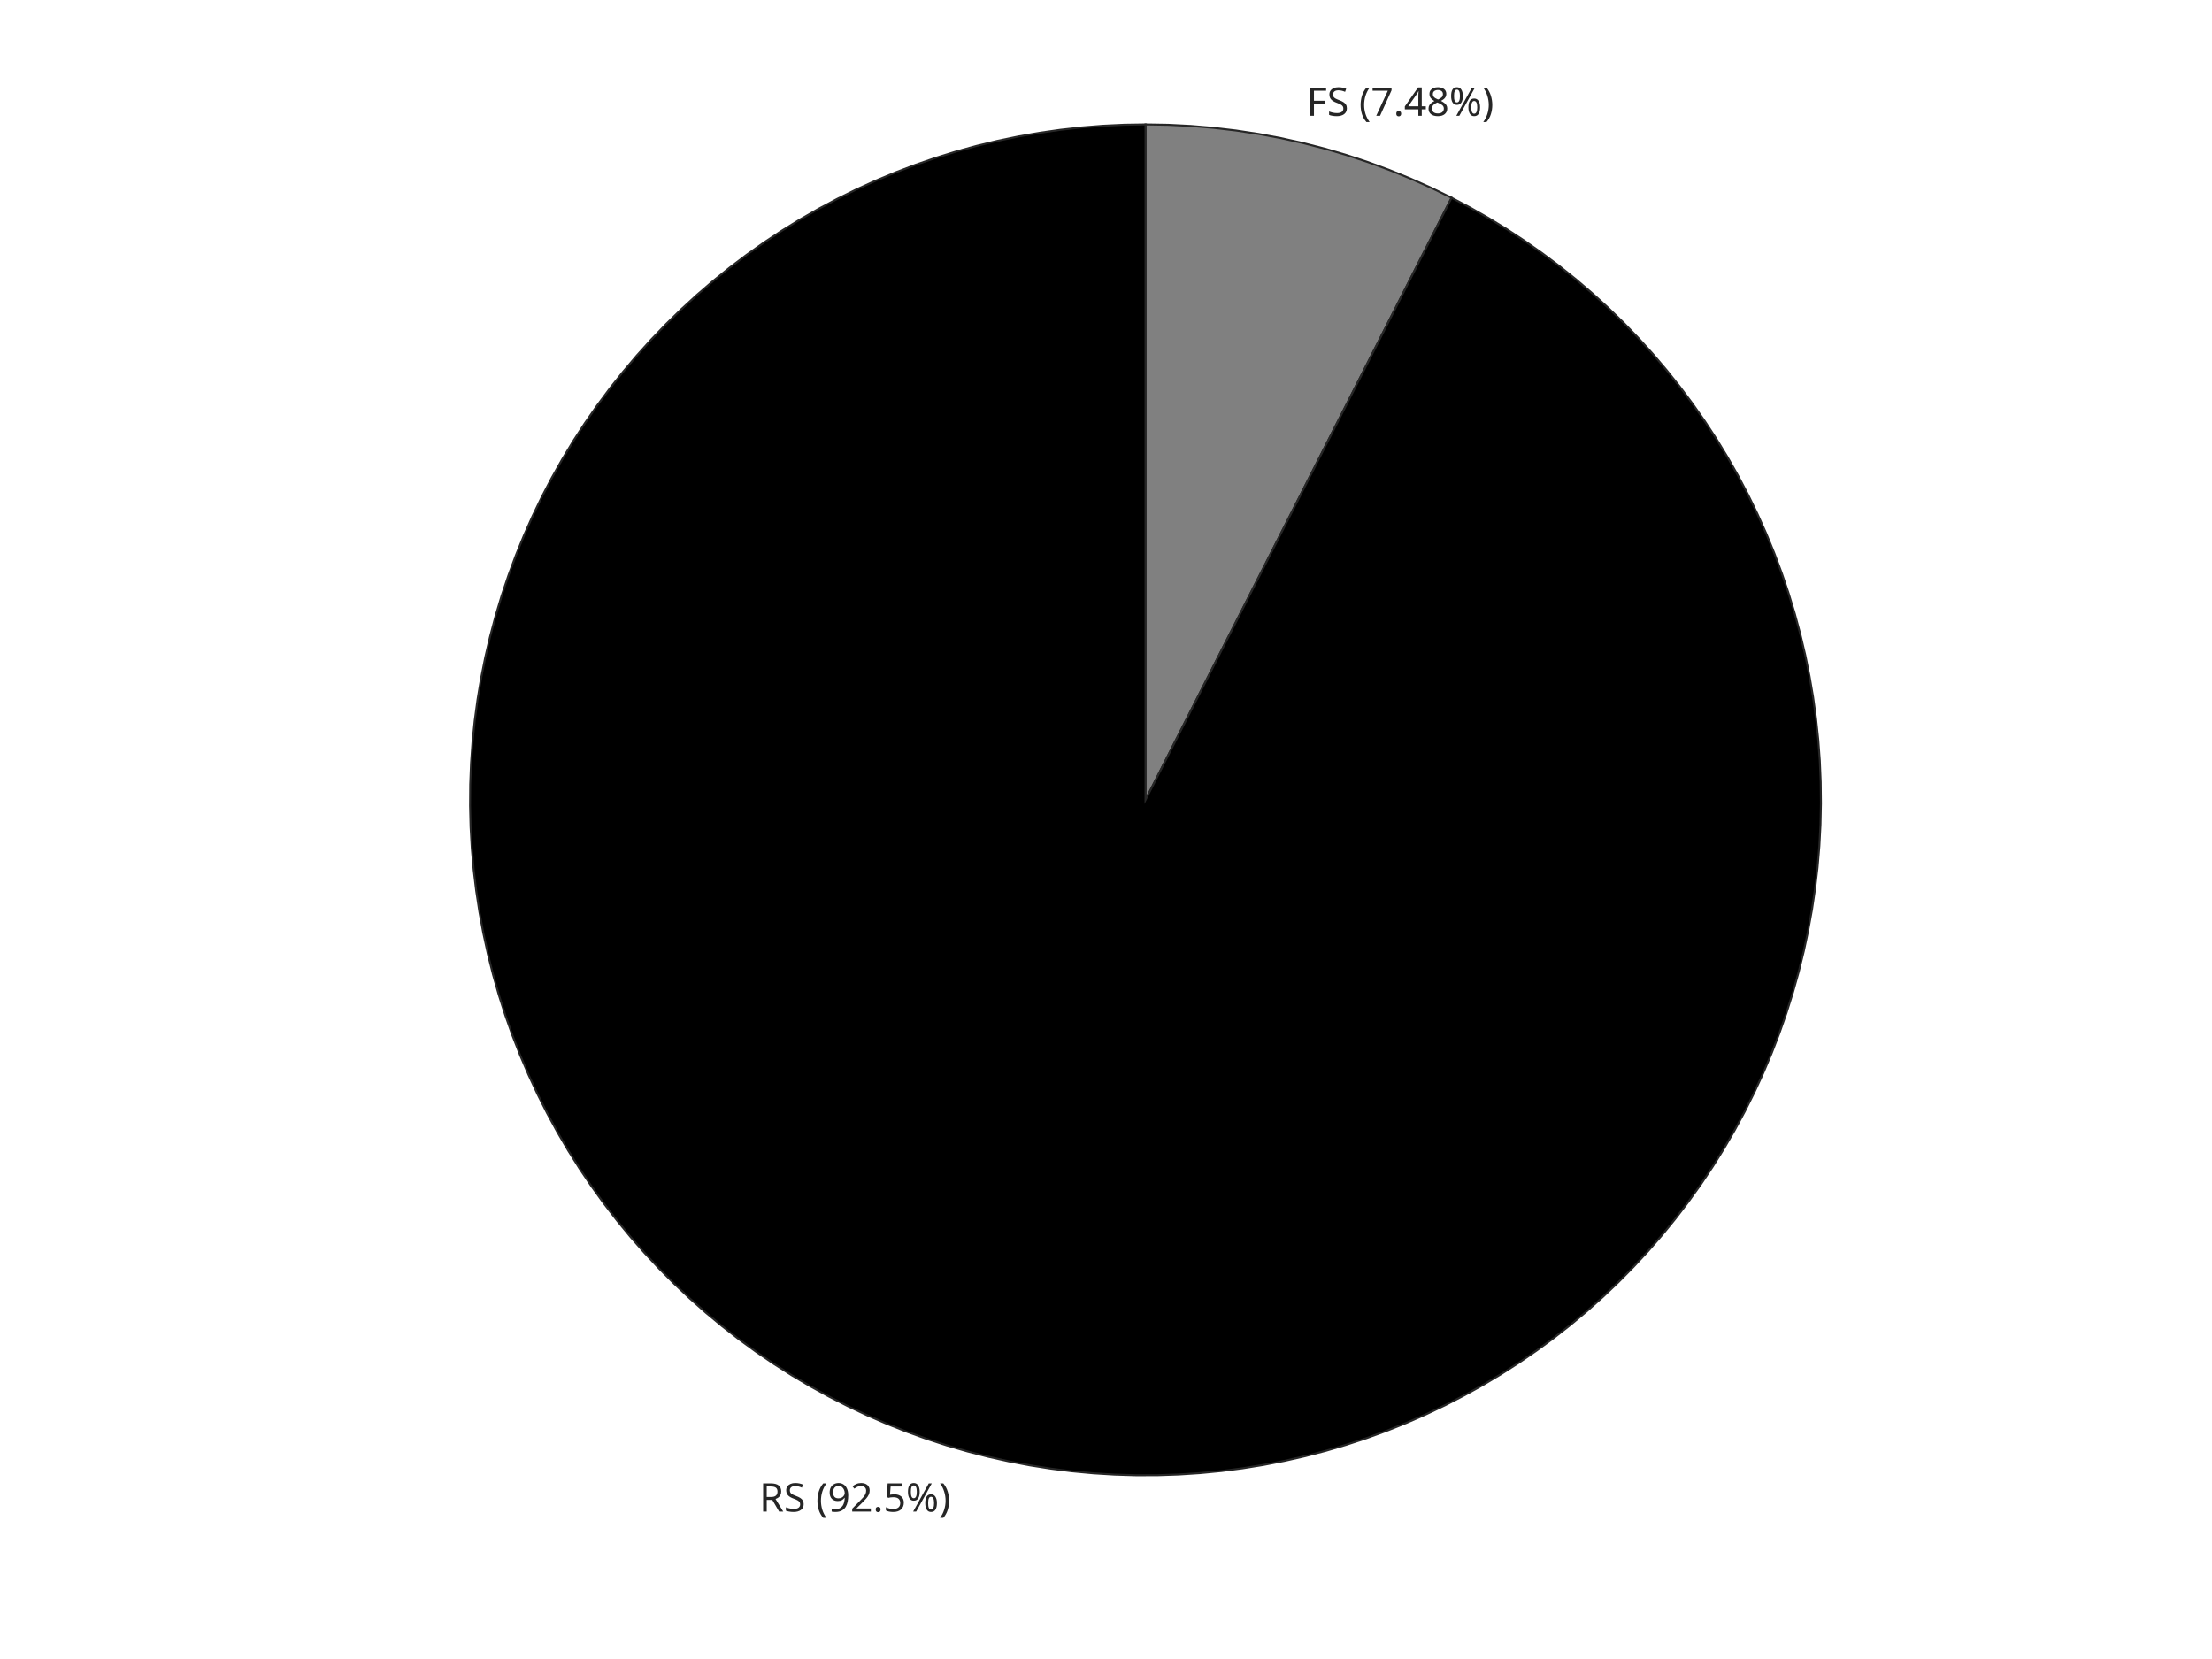
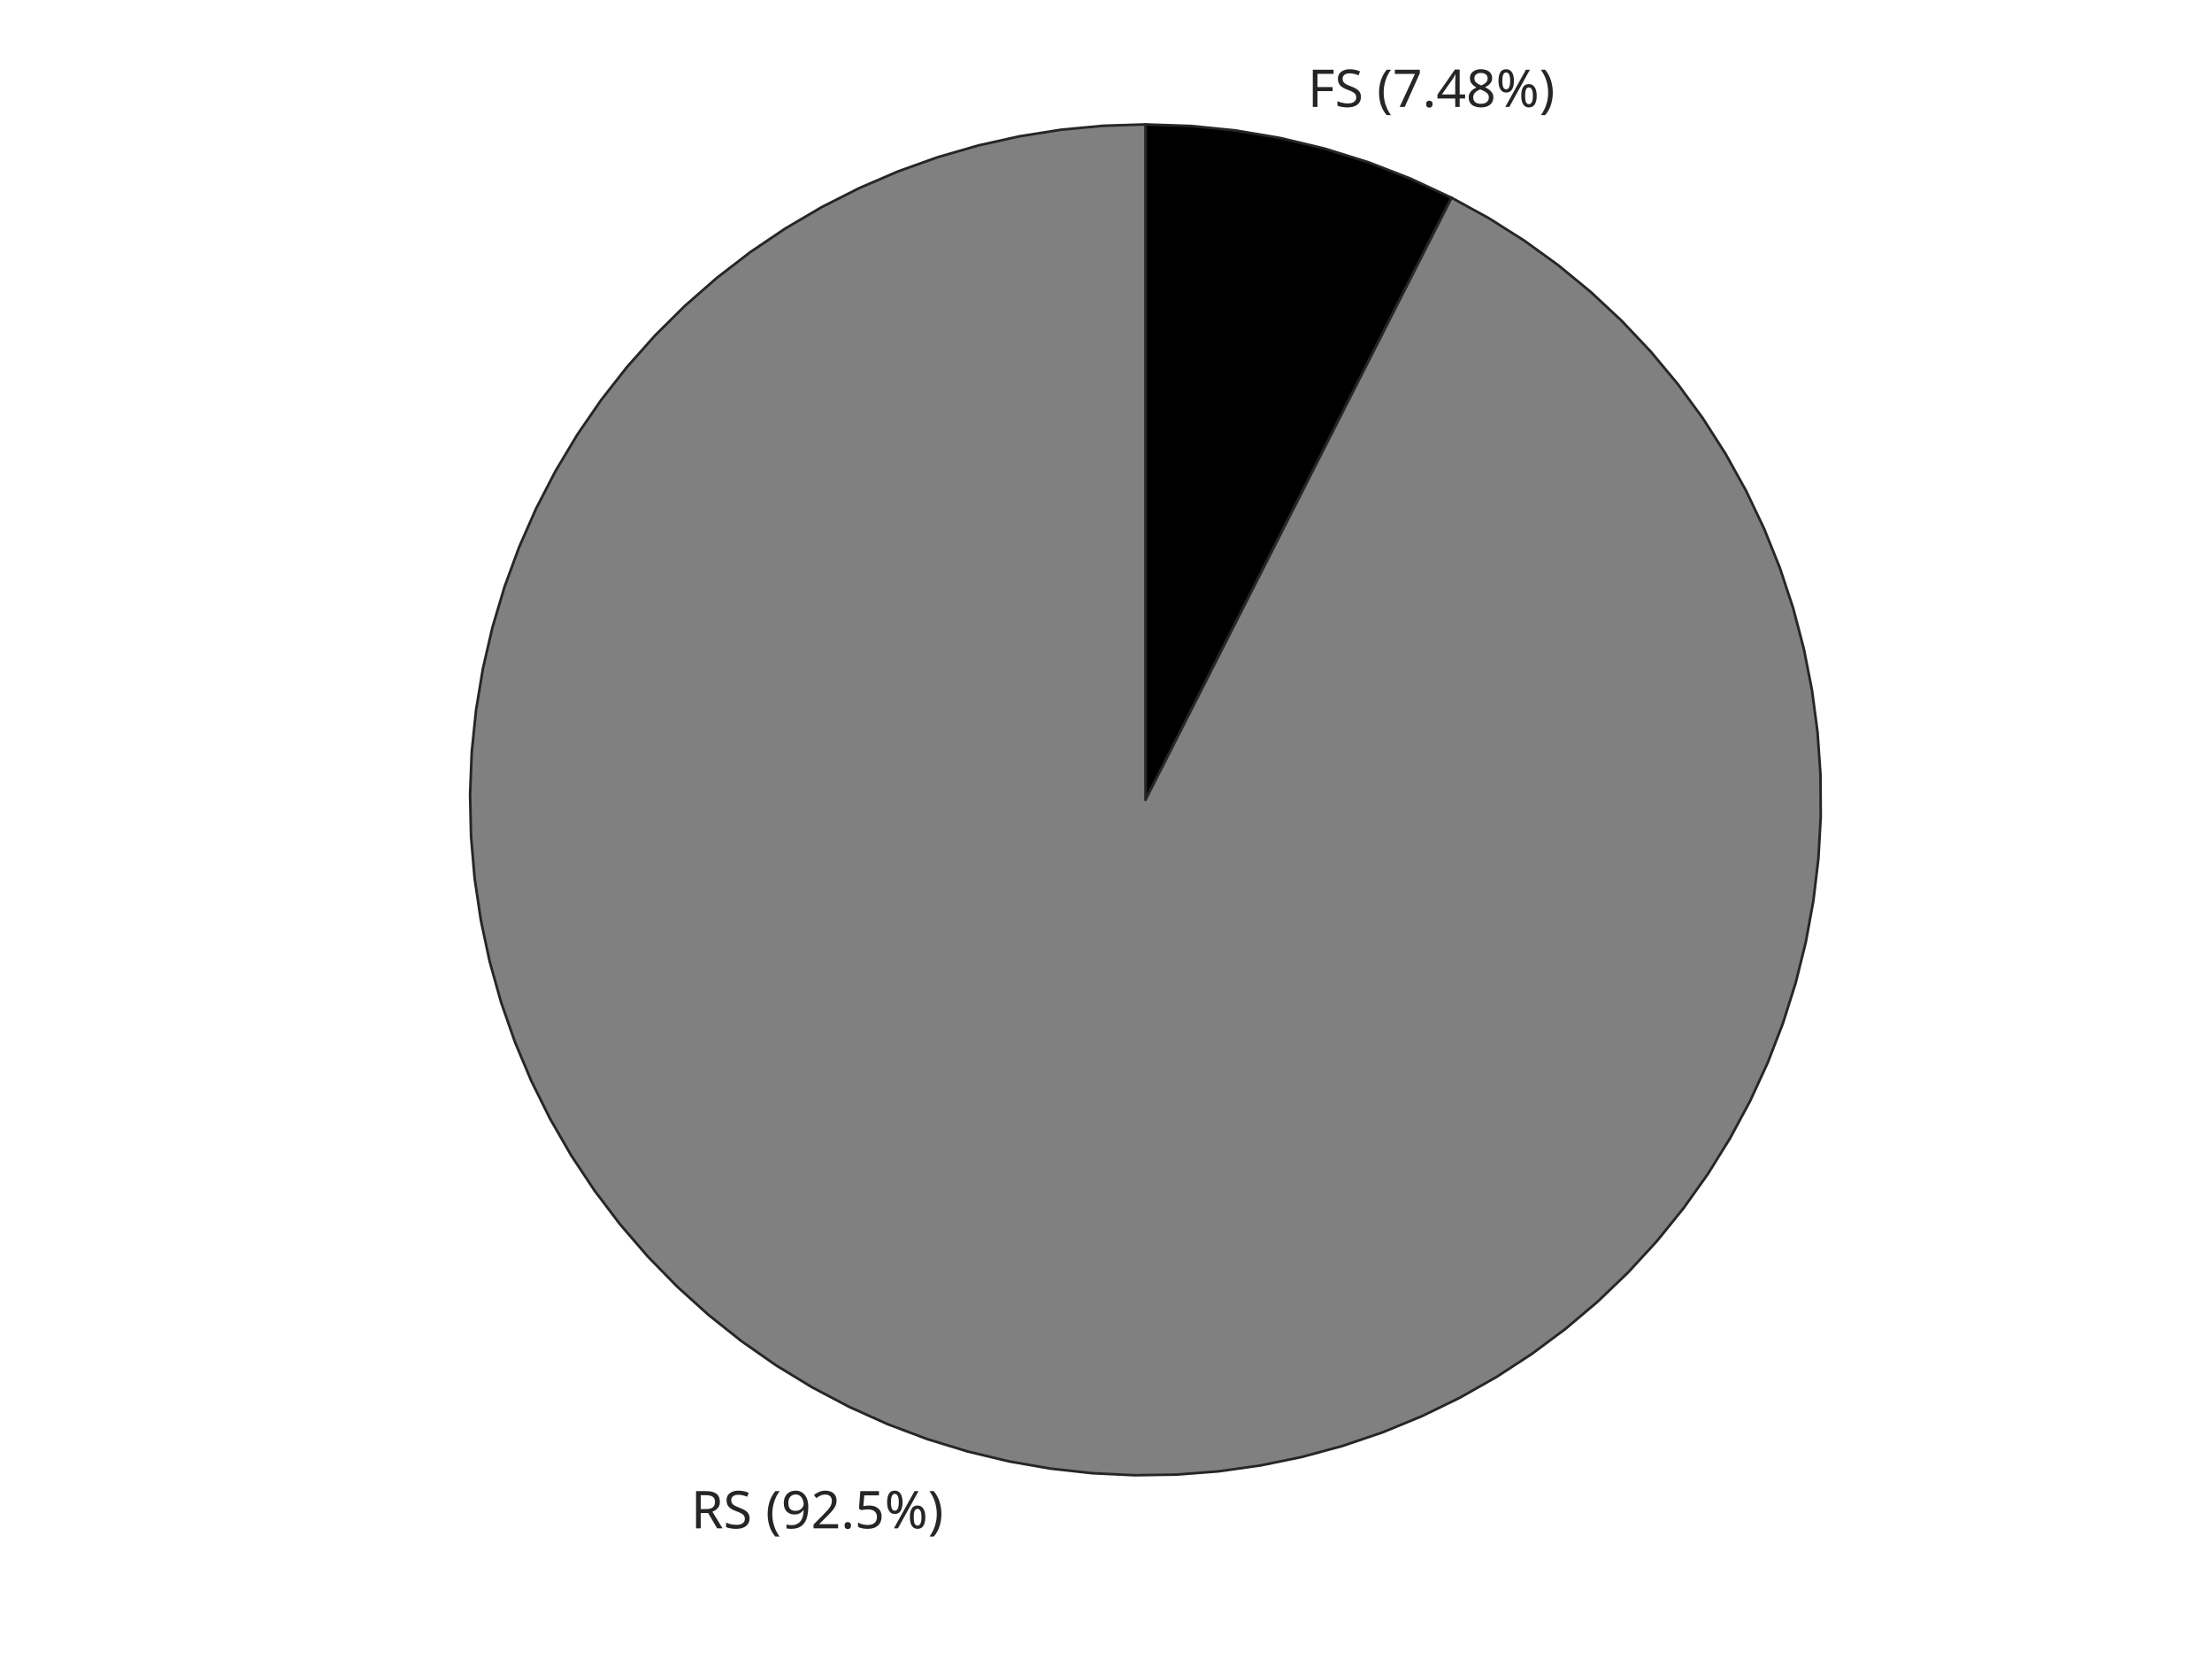
<svg xmlns="http://www.w3.org/2000/svg" style="fill-opacity:1; color-rendering:auto; color-interpolation:auto; text-rendering:auto; stroke:black; stroke-linecap:square; stroke-miterlimit:10; shape-rendering:auto; stroke-opacity:1; fill:black; stroke-dasharray:none; font-weight:normal; stroke-width:1; font-family:'Dialog'; font-style:normal; stroke-linejoin:miter; font-size:12px; stroke-dashoffset:0; image-rendering:auto;" width="560" height="420">
  <defs id="genericDefs" />
  <g>
    <defs id="defs1">
      <clipPath clipPathUnits="userSpaceOnUse" id="clipPath1">
        <path d="M0 0 L560 0 L560 420 L0 420 L0 0 Z" />
      </clipPath>
      <font horiz-adv-x="60.01" id="font1">
        <font-face ascent="92.822" descent="23.584" units-per-em="100" style="font-style:normal; font-family:SansSerif; font-weight:normal;" />
        <missing-glyph horiz-adv-x="60.01" d="M4.984 -17.672 L4.984 70.516 L54.984 70.516 L54.984 -17.672 L4.984 -17.672 ZM10.594 -12.109 L49.422 -12.109 L49.422 64.891 L10.594 64.891 L10.594 -12.109 Z" />
        <glyph unicode=")" horiz-adv-x="39.014" d="M8.016 75.875 L15.828 75.875 Q23.141 64.359 26.781 53.32 Q30.422 42.281 30.422 31.391 Q30.422 20.453 26.781 9.375 Q23.141 -1.703 15.828 -13.188 L8.016 -13.188 Q14.5 -2 17.703 9.062 Q20.906 20.125 20.906 31.391 Q20.906 42.672 17.703 53.664 Q14.5 64.656 8.016 75.875 Z" />
        <glyph unicode="%" horiz-adv-x="95.02" d="M72.703 32.078 Q68.453 32.078 66.039 28.469 Q63.625 24.859 63.625 18.406 Q63.625 12.062 66.039 8.422 Q68.453 4.781 72.703 4.781 Q76.859 4.781 79.273 8.422 Q81.688 12.062 81.688 18.406 Q81.688 24.812 79.273 28.445 Q76.859 32.078 72.703 32.078 ZM72.703 38.281 Q80.422 38.281 84.961 32.914 Q89.5 27.547 89.5 18.406 Q89.5 9.281 84.938 3.93 Q80.375 -1.422 72.703 -1.422 Q64.891 -1.422 60.352 3.93 Q55.812 9.281 55.812 18.406 Q55.812 27.594 60.375 32.938 Q64.938 38.281 72.703 38.281 ZM22.312 68.016 Q18.109 68.016 15.695 64.383 Q13.281 60.75 13.281 54.391 Q13.281 47.953 15.672 44.336 Q18.062 40.719 22.312 40.719 Q26.562 40.719 28.977 44.336 Q31.391 47.953 31.391 54.391 Q31.391 60.688 28.953 64.352 Q26.516 68.016 22.312 68.016 ZM66.406 74.219 L74.219 74.219 L28.609 -1.422 L20.797 -1.422 L66.406 74.219 ZM22.312 74.219 Q30.031 74.219 34.617 68.875 Q39.203 63.531 39.203 54.391 Q39.203 45.172 34.641 39.844 Q30.078 34.516 22.312 34.516 Q14.547 34.516 10.031 39.867 Q5.516 45.219 5.516 54.391 Q5.516 63.484 10.055 68.852 Q14.594 74.219 22.312 74.219 Z" />
        <glyph unicode="8" horiz-adv-x="63.623" d="M31.781 34.625 Q24.75 34.625 20.727 30.859 Q16.703 27.094 16.703 20.516 Q16.703 13.922 20.727 10.156 Q24.75 6.391 31.781 6.391 Q38.812 6.391 42.867 10.18 Q46.922 13.969 46.922 20.516 Q46.922 27.094 42.898 30.859 Q38.875 34.625 31.781 34.625 ZM21.922 38.812 Q15.578 40.375 12.039 44.727 Q8.5 49.078 8.5 55.328 Q8.5 64.062 14.727 69.141 Q20.953 74.219 31.781 74.219 Q42.672 74.219 48.875 69.141 Q55.078 64.062 55.078 55.328 Q55.078 49.078 51.539 44.727 Q48 40.375 41.703 38.812 Q48.828 37.156 52.805 32.32 Q56.781 27.484 56.781 20.516 Q56.781 9.906 50.312 4.242 Q43.844 -1.422 31.781 -1.422 Q19.734 -1.422 13.258 4.242 Q6.781 9.906 6.781 20.516 Q6.781 27.484 10.789 32.32 Q14.797 37.156 21.922 38.812 ZM18.312 54.391 Q18.312 48.734 21.852 45.562 Q25.391 42.391 31.781 42.391 Q38.141 42.391 41.727 45.562 Q45.312 48.734 45.312 54.391 Q45.312 60.062 41.727 63.234 Q38.141 66.406 31.781 66.406 Q25.391 66.406 21.852 63.234 Q18.312 60.062 18.312 54.391 Z" />
        <glyph unicode="4" horiz-adv-x="63.623" d="M37.797 64.312 L12.891 25.391 L37.797 25.391 L37.797 64.312 ZM35.203 72.906 L47.609 72.906 L47.609 25.391 L58.016 25.391 L58.016 17.188 L47.609 17.188 L47.609 0 L37.797 0 L37.797 17.188 L4.891 17.188 L4.891 26.703 L35.203 72.906 Z" />
        <glyph unicode="." horiz-adv-x="31.787" d="M10.688 12.406 L21 12.406 L21 0 L10.688 0 L10.688 12.406 Z" />
        <glyph unicode="7" horiz-adv-x="63.623" d="M8.203 72.906 L55.078 72.906 L55.078 68.703 L28.609 0 L18.312 0 L43.219 64.594 L8.203 64.594 L8.203 72.906 Z" />
        <glyph unicode="(" horiz-adv-x="39.014" d="M31 75.875 Q24.469 64.656 21.289 53.664 Q18.109 42.672 18.109 31.391 Q18.109 20.125 21.312 9.062 Q24.516 -2 31 -13.188 L23.188 -13.188 Q15.875 -1.703 12.234 9.375 Q8.594 20.453 8.594 31.391 Q8.594 42.281 12.211 53.32 Q15.828 64.359 23.188 75.875 L31 75.875 Z" />
        <glyph unicode=" " horiz-adv-x="31.787" d="" />
        <glyph unicode="S" horiz-adv-x="63.477" d="M53.516 70.516 L53.516 60.891 Q47.906 63.578 42.922 64.898 Q37.938 66.219 33.297 66.219 Q25.25 66.219 20.875 63.094 Q16.5 59.969 16.5 54.203 Q16.5 49.359 19.406 46.898 Q22.312 44.438 30.422 42.922 L36.375 41.703 Q47.406 39.594 52.656 34.297 Q57.906 29 57.906 20.125 Q57.906 9.516 50.805 4.047 Q43.703 -1.422 29.984 -1.422 Q24.812 -1.422 18.977 -0.25 Q13.141 0.922 6.891 3.219 L6.891 13.375 Q12.891 10.016 18.656 8.305 Q24.422 6.594 29.984 6.594 Q38.422 6.594 43.016 9.914 Q47.609 13.234 47.609 19.391 Q47.609 24.75 44.312 27.781 Q41.016 30.812 33.5 32.328 L27.484 33.5 Q16.453 35.688 11.523 40.375 Q6.594 45.062 6.594 53.422 Q6.594 63.094 13.406 68.656 Q20.219 74.219 32.172 74.219 Q37.312 74.219 42.633 73.289 Q47.953 72.359 53.516 70.516 Z" />
        <glyph unicode="F" horiz-adv-x="57.52" d="M9.812 72.906 L51.703 72.906 L51.703 64.594 L19.672 64.594 L19.672 43.109 L48.578 43.109 L48.578 34.812 L19.672 34.812 L19.672 0 L9.812 0 L9.812 72.906 Z" />
        <glyph unicode="5" horiz-adv-x="63.623" d="M10.797 72.906 L49.516 72.906 L49.516 64.594 L19.828 64.594 L19.828 46.734 Q21.969 47.469 24.117 47.828 Q26.266 48.188 28.422 48.188 Q40.625 48.188 47.758 41.5 Q54.891 34.812 54.891 23.391 Q54.891 11.625 47.562 5.102 Q40.234 -1.422 26.906 -1.422 Q22.312 -1.422 17.555 -0.641 Q12.797 0.141 7.719 1.703 L7.719 11.625 Q12.109 9.234 16.797 8.062 Q21.484 6.891 26.703 6.891 Q35.156 6.891 40.086 11.328 Q45.016 15.766 45.016 23.391 Q45.016 31 40.086 35.445 Q35.156 39.891 26.703 39.891 Q22.75 39.891 18.82 39.016 Q14.891 38.141 10.797 36.281 L10.797 72.906 Z" />
        <glyph unicode="2" horiz-adv-x="63.623" d="M19.188 8.297 L53.609 8.297 L53.609 0 L7.328 0 L7.328 8.297 Q12.938 14.109 22.633 23.898 Q32.328 33.688 34.812 36.531 Q39.547 41.844 41.43 45.531 Q43.312 49.219 43.312 52.781 Q43.312 58.594 39.234 62.258 Q35.156 65.922 28.609 65.922 Q23.969 65.922 18.82 64.312 Q13.672 62.703 7.812 59.422 L7.812 69.391 Q13.766 71.781 18.945 73 Q24.125 74.219 28.422 74.219 Q39.75 74.219 46.484 68.555 Q53.219 62.891 53.219 53.422 Q53.219 48.922 51.539 44.898 Q49.859 40.875 45.406 35.406 Q44.188 33.984 37.648 27.219 Q31.109 20.453 19.188 8.297 Z" />
        <glyph unicode="9" horiz-adv-x="63.623" d="M10.984 1.516 L10.984 10.5 Q14.703 8.734 18.508 7.812 Q22.312 6.891 25.984 6.891 Q35.75 6.891 40.898 13.453 Q46.047 20.016 46.781 33.406 Q43.953 29.203 39.602 26.953 Q35.25 24.703 29.984 24.703 Q19.047 24.703 12.672 31.32 Q6.297 37.938 6.297 49.422 Q6.297 60.641 12.938 67.43 Q19.578 74.219 30.609 74.219 Q43.266 74.219 49.93 64.523 Q56.594 54.828 56.594 36.375 Q56.594 19.141 48.414 8.859 Q40.234 -1.422 26.422 -1.422 Q22.703 -1.422 18.898 -0.688 Q15.094 0.047 10.984 1.516 ZM30.609 32.422 Q37.25 32.422 41.133 36.961 Q45.016 41.5 45.016 49.422 Q45.016 57.281 41.133 61.844 Q37.25 66.406 30.609 66.406 Q23.969 66.406 20.094 61.844 Q16.219 57.281 16.219 49.422 Q16.219 41.5 20.094 36.961 Q23.969 32.422 30.609 32.422 Z" />
        <glyph unicode="R" horiz-adv-x="69.482" d="M44.391 34.188 Q47.562 33.109 50.562 29.594 Q53.562 26.078 56.594 19.922 L66.609 0 L56 0 L46.688 18.703 Q43.062 26.031 39.672 28.422 Q36.281 30.812 30.422 30.812 L19.672 30.812 L19.672 0 L9.812 0 L9.812 72.906 L32.078 72.906 Q44.578 72.906 50.734 67.68 Q56.891 62.453 56.891 51.906 Q56.891 45.016 53.688 40.477 Q50.484 35.938 44.391 34.188 ZM19.672 64.797 L19.672 38.922 L32.078 38.922 Q39.203 38.922 42.844 42.219 Q46.484 45.516 46.484 51.906 Q46.484 58.297 42.844 61.547 Q39.203 64.797 32.078 64.797 L19.672 64.797 Z" />
      </font>
    </defs>
    <g style="fill:white; stroke:white;">
      <rect x="0" y="0" width="560" style="clip-path:url(#clipPath1); stroke:none;" height="420" />
    </g>
    <g style="fill:white; text-rendering:optimizeSpeed; color-rendering:optimizeSpeed; image-rendering:optimizeSpeed; shape-rendering:crispEdges; stroke:white; color-interpolation:sRGB;">
      <rect x="0" width="560" height="420" y="0" style="stroke:none;" />
    </g>
-     <g transform="translate(330.7715,32.3157)" style="font-size:10px; fill:rgb(38,38,38); text-rendering:geometricPrecision; image-rendering:optimizeQuality; color-rendering:optimizeQuality; font-family:'SansSerif'; stroke:rgb(38,38,38); color-interpolation:linearRGB;">
-       <text x="0" xml:space="preserve" y="-3" style="stroke:none;">FS (7.48%)</text>
+     <g transform="translate(331.0692,31.0731)" style="font-size:13.194px; fill:rgb(38,38,38); text-rendering:geometricPrecision; image-rendering:optimizeQuality; color-rendering:optimizeQuality; font-family:'SansSerif'; stroke:rgb(38,38,38); color-interpolation:linearRGB;">
+       <text x="0" xml:space="preserve" y="-4" style="stroke:none;">FS (7.48%)</text>
    </g>
-     <g transform="translate(249.2285,372.6843)" style="font-size:10px; fill:rgb(38,38,38); text-rendering:geometricPrecision; image-rendering:optimizeQuality; color-rendering:optimizeQuality; font-family:'SansSerif'; stroke:rgb(38,38,38); color-interpolation:linearRGB;">
-       <text x="-57" xml:space="preserve" y="10" style="stroke:none;">RS (92.5%)</text>
+     <g transform="translate(248.9308,373.9269)" style="font-size:13.194px; fill:rgb(38,38,38); text-rendering:geometricPrecision; image-rendering:optimizeQuality; color-rendering:optimizeQuality; font-family:'SansSerif'; stroke:rgb(38,38,38); color-interpolation:linearRGB;">
+       <text x="-74" xml:space="preserve" y="13" style="stroke:none;">RS (92.5%)</text>
+     </g>
+     <g style="text-rendering:optimizeSpeed; shape-rendering:crispEdges; color-interpolation:sRGB; color-rendering:optimizeSpeed; image-rendering:optimizeSpeed;">
+       <path style="stroke:none;" d="M290 31.5 L290 202.5 L367.486 50.064 L357.078 45.206 L346.367 41.057 L335.402 37.638 L324.232 34.961 L312.908 33.041 L301.48 31.886 Z" />
+     </g>
+     <g style="stroke-linecap:butt; fill:rgb(38,38,38); text-rendering:geometricPrecision; image-rendering:optimizeQuality; color-rendering:optimizeQuality; stroke-linejoin:round; stroke:rgb(38,38,38); color-interpolation:linearRGB; stroke-width:0.66;">
+       <path d="M290 202.5 L290 202.5 L290 202.5 L290 202.5 L290 202.5 L290 202.5 L290 202.5 L290 202.5 L367.486 50.064 L357.078 45.206 L346.367 41.057 L335.402 37.638 L324.232 34.961 L312.908 33.041 L301.48 31.886 L290 31.5 Z" style="fill:none; fill-rule:evenodd;" />
    </g>
    <g style="fill:gray; text-rendering:optimizeSpeed; color-rendering:optimizeSpeed; image-rendering:optimizeSpeed; shape-rendering:crispEdges; stroke:gray; color-interpolation:sRGB;">
-       <path style="stroke:none;" d="M290 31.5 L290 202.5 L367.486 50.064 L362.323 47.547 L357.078 45.206 L351.758 43.042 L346.367 41.057 L340.913 39.255 L335.402 37.638 L329.84 36.206 L324.232 34.961 L318.586 33.906 L312.908 33.041 L307.203 32.368 L301.48 31.886 L295.743 31.596 Z" />
+       <path style="stroke:none;" d="M367.486 50.064 L290 202.5 L290 31.5 L279.319 31.834 L268.679 32.834 L258.123 34.498 L247.691 36.817 L237.424 39.783 L227.363 43.385 L217.547 47.608 L208.013 52.436 L198.8 57.85 L189.942 63.83 L181.476 70.35 L173.433 77.387 L165.846 84.913 L158.743 92.897 L152.154 101.31 L146.102 110.118 L140.613 119.287 L135.707 128.781 L131.403 138.563 L127.719 148.594 L124.669 158.836 L122.264 169.248 L120.515 179.791 L119.427 190.422 L119.006 201.1 L119.252 211.784 L120.165 222.431 L121.742 233 L123.976 243.451 L126.858 253.742 L130.377 263.832 L134.52 273.683 L139.27 283.255 L144.609 292.513 L150.515 301.419 L156.966 309.938 L163.937 318.038 L171.4 325.687 L179.327 332.855 L187.685 339.513 L196.443 345.637 L205.567 351.201 L215.02 356.185 L224.766 360.568 L234.767 364.334 L244.984 367.468 L255.376 369.958 L265.904 371.794 L276.526 372.968 L287.2 373.477 L297.885 373.318 L308.54 372.492 L319.122 371.002 L329.59 368.854 L339.904 366.056 L350.023 362.62 L359.907 358.558 L369.519 353.886 L378.82 348.623 L387.774 342.79 L396.346 336.409 L404.502 329.505 L412.212 322.104 L419.444 314.237 L426.171 305.933 L432.366 297.226 L438.005 288.148 L443.066 278.736 L447.529 269.026 L451.377 259.056 L454.594 248.866 L457.169 238.494 L459.091 227.982 L460.352 217.37 L460.948 206.7 L460.877 196.014 L460.138 185.353 L458.735 174.759 L456.673 164.273 L453.959 153.937 L450.606 143.79 L446.625 133.873 L442.032 124.224 L436.846 114.88 L431.086 105.878 L424.775 97.254 L417.938 89.041 L410.601 81.271 L402.793 73.975 L394.545 67.18 L385.888 60.914 L376.857 55.201 Z" />
    </g>
-     <g style="stroke-linecap:butt; fill:rgb(38,38,38); text-rendering:geometricPrecision; color-rendering:optimizeQuality; image-rendering:optimizeQuality; stroke:rgb(38,38,38); color-interpolation:linearRGB; stroke-width:0.5;">
-       <path d="M290 202.5 L290 202.5 L290 202.5 L290 202.5 L290 202.5 L290 202.5 L290 202.5 L290 202.5 L290 202.5 L290 202.5 L290 202.5 L290 202.5 L290 202.5 L290 202.5 L290 202.5 L367.486 50.064 L362.323 47.547 L357.078 45.206 L351.758 43.042 L346.367 41.057 L340.913 39.255 L335.402 37.638 L329.84 36.206 L324.232 34.961 L318.586 33.906 L312.908 33.041 L307.203 32.368 L301.48 31.886 L295.743 31.596 L290 31.5 Z" style="fill:none; fill-rule:evenodd;" />
-     </g>
-     <g style="text-rendering:optimizeSpeed; shape-rendering:crispEdges; color-interpolation:sRGB; color-rendering:optimizeSpeed; image-rendering:optimizeSpeed;">
-       <path style="stroke:none;" d="M367.486 50.064 L290 202.5 L290 31.5 L284.599 31.585 L279.203 31.841 L273.818 32.267 L268.449 32.864 L263.101 33.629 L257.781 34.563 L252.492 35.664 L247.241 36.932 L242.033 38.365 L236.872 39.963 L231.764 41.722 L226.715 43.642 L221.729 45.72 L216.811 47.954 L211.966 50.343 L207.199 52.884 L202.514 55.574 L197.917 58.411 L193.411 61.391 L189.002 64.513 L184.694 67.772 L180.491 71.165 L176.398 74.69 L172.417 78.342 L168.554 82.118 L164.812 86.014 L161.195 90.026 L157.707 94.151 L154.351 98.384 L151.13 102.72 L148.047 107.157 L145.106 111.688 L142.31 116.31 L139.661 121.018 L137.163 125.807 L134.816 130.673 L132.625 135.611 L130.591 140.615 L128.716 145.681 L127.001 150.804 L125.45 155.978 L124.063 161.199 L122.841 166.461 L121.786 171.759 L120.899 177.088 L120.18 182.442 L119.632 187.816 L119.253 193.204 L119.044 198.602 L119.007 204.004 L119.139 209.405 L119.443 214.798 L119.916 220.179 L120.56 225.543 L121.372 230.883 L122.353 236.196 L123.501 241.474 L124.815 246.714 L126.294 251.91 L127.936 257.056 L129.74 262.148 L131.704 267.18 L133.826 272.148 L136.104 277.046 L138.536 281.87 L141.118 286.614 L143.849 291.275 L146.726 295.847 L149.746 300.326 L152.906 304.707 L156.203 308.987 L159.633 313.16 L163.194 317.222 L166.881 321.171 L170.691 325 L174.62 328.708 L178.664 332.289 L182.819 335.741 L187.081 339.06 L191.446 342.243 L195.909 345.286 L200.466 348.187 L205.113 350.942 L209.844 353.55 L214.655 356.006 L219.541 358.309 L224.498 360.457 L229.52 362.447 L234.602 364.278 L239.74 365.947 L244.928 367.453 L250.16 368.794 L255.433 369.97 L260.74 370.978 L266.076 371.818 L271.436 372.489 L276.815 372.991 L282.207 373.322 L287.606 373.483 L293.008 373.474 L298.407 373.293 L303.798 372.942 L309.175 372.421 L314.533 371.731 L319.866 370.872 L325.169 369.844 L330.437 368.65 L335.665 367.29 L340.848 365.765 L345.979 364.078 L351.055 362.229 L356.07 360.221 L361.019 358.055 L365.897 355.734 L370.699 353.26 L375.421 350.636 L380.057 347.864 L384.604 344.947 L389.056 341.887 L393.409 338.689 L397.66 335.355 L401.802 331.888 L405.834 328.292 L409.749 324.57 L413.545 320.727 L417.218 316.766 L420.764 312.69 L424.179 308.505 L427.46 304.214 L430.604 299.821 L433.608 295.331 L436.469 290.749 L439.183 286.078 L441.749 281.325 L444.163 276.492 L446.423 271.586 L448.527 266.61 L450.473 261.571 L452.259 256.473 L453.883 251.32 L455.343 246.12 L456.638 240.875 L457.767 235.593 L458.729 230.277 L459.522 224.933 L460.146 219.567 L460.6 214.185 L460.884 208.79 L460.998 203.389 L460.94 197.988 L460.713 192.59 L460.315 187.203 L459.746 181.831 L459.009 176.48 L458.103 171.154 L457.029 165.86 L455.788 160.603 L454.382 155.387 L452.812 150.218 L451.079 145.101 L449.185 140.042 L447.133 135.045 L444.924 130.116 L442.56 125.258 L440.045 120.478 L437.379 115.779 L434.566 111.168 L431.609 106.647 L428.511 102.222 L425.274 97.897 L421.903 93.676 L418.399 89.564 L414.768 85.564 L411.012 81.682 L407.136 77.92 L403.142 74.282 L399.036 70.772 L394.82 67.394 L390.501 64.15 L386.08 61.045 L381.564 58.081 L376.957 55.261 L372.263 52.587 Z" />
-     </g>
-     <g style="stroke-linecap:butt; fill:rgb(38,38,38); text-rendering:geometricPrecision; color-rendering:optimizeQuality; image-rendering:optimizeQuality; stroke:rgb(38,38,38); color-interpolation:linearRGB; stroke-width:0.5;">
-       <path d="M290 202.5 L290 202.5 L290 202.5 L290 202.5 L290 202.5 L290 202.5 L290 202.5 L290 202.5 L290 202.5 L290 202.5 L290 202.5 L290 202.5 L290 202.5 L290 202.5 L290 202.5 L290 202.5 L290 202.5 L290 202.5 L290 202.5 L290 202.5 L290 202.5 L290 202.5 L290 202.5 L290 202.5 L290 202.5 L290 202.5 L290 202.5 L290 202.5 L290 202.5 L290 202.5 L290 202.5 L290 202.5 L290 202.5 L290 202.5 L290 202.5 L290 202.5 L290 202.5 L290 202.5 L290 202.5 L290 202.5 L290 202.5 L290 202.5 L290 202.5 L290 202.5 L290 202.5 L290 202.5 L290 202.5 L290 202.5 L290 202.5 L290 202.5 L290 202.5 L290 202.5 L290 202.5 L290 202.5 L290 202.5 L290 202.5 L290 202.5 L290 202.5 L290 202.5 L290 202.5 L290 202.5 L290 202.5 L290 202.5 L290 202.5 L290 202.5 L290 202.5 L290 202.5 L290 202.5 L290 202.5 L290 202.5 L290 202.5 L290 202.5 L290 202.5 L290 202.5 L290 202.5 L290 202.5 L290 202.5 L290 202.5 L290 202.5 L290 202.5 L290 202.5 L290 202.5 L290 202.5 L290 202.5 L290 202.5 L290 202.5 L290 202.5 L290 202.5 L290 202.5 L290 202.5 L290 202.5 L290 202.5 L290 202.5 L290 202.5 L290 202.5 L290 202.5 L290 202.5 L290 202.5 L290 202.5 L290 202.5 L290 202.5 L290 202.5 L290 202.5 L290 202.5 L290 202.5 L290 202.5 L290 202.5 L290 202.5 L290 202.5 L290 202.5 L290 202.5 L290 202.5 L290 202.5 L290 202.5 L290 202.5 L290 202.5 L290 202.5 L290 202.5 L290 202.5 L290 202.5 L290 202.5 L290 202.5 L290 202.5 L290 202.5 L290 202.5 L290 202.5 L290 202.5 L290 202.5 L290 202.5 L290 202.5 L290 202.5 L290 202.5 L290 202.5 L290 202.5 L290 202.5 L290 202.5 L290 202.5 L290 202.5 L290 202.5 L290 202.5 L290 202.5 L290 202.5 L290 202.5 L290 202.5 L290 202.5 L290 202.5 L290 202.5 L290 202.5 L290 202.5 L290 202.5 L290 202.5 L290 202.5 L290 202.5 L290 202.5 L290 202.5 L290 202.5 L290 202.5 L290 202.5 L290 202.5 L290 202.5 L290 202.5 L290 202.5 L290 202.5 L290 202.5 L290 202.5 L290 202.5 L290 202.5 L290 202.5 L290 202.5 L290 202.5 L290 202.5 L290 202.5 L290 202.5 L290 202.5 L290 202.5 L290 202.5 L290 202.5 L290 202.5 L290 202.5 L290 202.5 L290 202.5 L290 202.5 L290 202.5 L290 202.5 L290 202.5 L290 31.5 L284.599 31.585 L279.203 31.841 L273.818 32.267 L268.449 32.864 L263.101 33.629 L257.781 34.563 L252.492 35.664 L247.241 36.932 L242.033 38.365 L236.872 39.963 L231.764 41.722 L226.715 43.642 L221.729 45.72 L216.811 47.954 L211.966 50.343 L207.199 52.884 L202.514 55.574 L197.917 58.411 L193.411 61.391 L189.002 64.513 L184.694 67.772 L180.491 71.165 L176.398 74.69 L172.417 78.342 L168.554 82.118 L164.812 86.014 L161.195 90.026 L157.707 94.151 L154.351 98.384 L151.13 102.72 L148.047 107.157 L145.106 111.688 L142.31 116.31 L139.661 121.018 L137.163 125.807 L134.816 130.673 L132.625 135.611 L130.591 140.615 L128.716 145.681 L127.001 150.804 L125.45 155.978 L124.063 161.199 L122.841 166.461 L121.786 171.759 L120.899 177.088 L120.18 182.442 L119.632 187.816 L119.253 193.204 L119.044 198.602 L119.007 204.004 L119.139 209.405 L119.443 214.798 L119.916 220.179 L120.56 225.543 L121.372 230.883 L122.353 236.196 L123.501 241.474 L124.815 246.714 L126.294 251.91 L127.936 257.056 L129.74 262.148 L131.704 267.18 L133.826 272.148 L136.104 277.046 L138.536 281.87 L141.118 286.614 L143.849 291.275 L146.726 295.847 L149.746 300.326 L152.906 304.707 L156.203 308.987 L159.633 313.16 L163.194 317.222 L166.881 321.171 L170.691 325 L174.62 328.708 L178.664 332.289 L182.819 335.741 L187.081 339.06 L191.446 342.243 L195.909 345.286 L200.466 348.187 L205.113 350.942 L209.844 353.55 L214.655 356.006 L219.541 358.309 L224.498 360.457 L229.52 362.447 L234.602 364.278 L239.74 365.947 L244.928 367.453 L250.16 368.794 L255.433 369.97 L260.74 370.978 L266.076 371.818 L271.436 372.489 L276.815 372.991 L282.207 373.322 L287.606 373.483 L293.008 373.474 L298.407 373.293 L303.798 372.942 L309.175 372.421 L314.533 371.731 L319.866 370.872 L325.169 369.844 L330.437 368.65 L335.665 367.29 L340.848 365.765 L345.979 364.078 L351.055 362.229 L356.07 360.221 L361.019 358.055 L365.897 355.734 L370.699 353.26 L375.421 350.636 L380.057 347.864 L384.604 344.947 L389.056 341.887 L393.409 338.689 L397.66 335.355 L401.802 331.888 L405.834 328.292 L409.749 324.57 L413.545 320.727 L417.218 316.766 L420.764 312.69 L424.179 308.505 L427.46 304.214 L430.604 299.821 L433.608 295.331 L436.469 290.749 L439.183 286.078 L441.749 281.325 L444.163 276.492 L446.423 271.586 L448.527 266.61 L450.473 261.571 L452.259 256.473 L453.883 251.32 L455.343 246.12 L456.638 240.875 L457.767 235.593 L458.729 230.277 L459.522 224.933 L460.146 219.567 L460.6 214.185 L460.884 208.79 L460.998 203.389 L460.94 197.988 L460.713 192.59 L460.315 187.203 L459.746 181.831 L459.009 176.48 L458.103 171.154 L457.029 165.86 L455.788 160.603 L454.382 155.387 L452.812 150.218 L451.079 145.101 L449.185 140.042 L447.133 135.045 L444.924 130.116 L442.56 125.258 L440.045 120.478 L437.379 115.779 L434.566 111.168 L431.609 106.647 L428.511 102.222 L425.274 97.897 L421.903 93.676 L418.399 89.564 L414.768 85.564 L411.012 81.682 L407.136 77.92 L403.142 74.282 L399.036 70.772 L394.82 67.394 L390.501 64.15 L386.08 61.045 L381.564 58.081 L376.957 55.261 L372.263 52.587 L367.486 50.064 Z" style="fill:none; fill-rule:evenodd;" />
+     <g style="stroke-linecap:butt; fill:rgb(38,38,38); text-rendering:geometricPrecision; image-rendering:optimizeQuality; color-rendering:optimizeQuality; stroke-linejoin:round; stroke:rgb(38,38,38); color-interpolation:linearRGB; stroke-width:0.66;">
+       <path d="M290 202.5 L290 202.5 L290 202.5 L290 202.5 L290 202.5 L290 202.5 L290 202.5 L290 202.5 L290 202.5 L290 202.5 L290 202.5 L290 202.5 L290 202.5 L290 202.5 L290 202.5 L290 202.5 L290 202.5 L290 202.5 L290 202.5 L290 202.5 L290 202.5 L290 202.5 L290 202.5 L290 202.5 L290 202.5 L290 202.5 L290 202.5 L290 202.5 L290 202.5 L290 202.5 L290 202.5 L290 202.5 L290 202.5 L290 202.5 L290 202.5 L290 202.5 L290 202.5 L290 202.5 L290 202.5 L290 202.5 L290 202.5 L290 202.5 L290 202.5 L290 202.5 L290 202.5 L290 202.5 L290 202.5 L290 202.5 L290 202.5 L290 202.5 L290 202.5 L290 202.5 L290 202.5 L290 202.5 L290 202.5 L290 202.5 L290 202.5 L290 202.5 L290 202.5 L290 202.5 L290 202.5 L290 202.5 L290 202.5 L290 202.5 L290 202.5 L290 202.5 L290 202.5 L290 202.5 L290 202.5 L290 202.5 L290 202.5 L290 202.5 L290 202.5 L290 202.5 L290 202.5 L290 202.5 L290 202.5 L290 202.5 L290 202.5 L290 202.5 L290 202.5 L290 202.5 L290 202.5 L290 202.5 L290 202.5 L290 202.5 L290 202.5 L290 202.5 L290 202.5 L290 202.5 L290 202.5 L290 202.5 L290 202.5 L290 202.5 L290 31.5 L279.319 31.834 L268.679 32.834 L258.123 34.498 L247.691 36.817 L237.424 39.783 L227.363 43.385 L217.547 47.608 L208.013 52.436 L198.8 57.85 L189.942 63.83 L181.476 70.35 L173.433 77.387 L165.846 84.913 L158.743 92.897 L152.154 101.31 L146.102 110.118 L140.613 119.287 L135.707 128.781 L131.403 138.563 L127.719 148.594 L124.669 158.836 L122.264 169.248 L120.515 179.791 L119.427 190.422 L119.006 201.1 L119.252 211.784 L120.165 222.431 L121.742 233 L123.976 243.451 L126.858 253.742 L130.377 263.832 L134.52 273.683 L139.27 283.255 L144.609 292.513 L150.515 301.419 L156.966 309.938 L163.937 318.038 L171.4 325.687 L179.327 332.855 L187.685 339.513 L196.443 345.637 L205.567 351.201 L215.02 356.185 L224.766 360.568 L234.767 364.334 L244.984 367.468 L255.376 369.958 L265.904 371.794 L276.526 372.968 L287.2 373.477 L297.885 373.318 L308.54 372.492 L319.122 371.002 L329.59 368.854 L339.904 366.056 L350.023 362.62 L359.907 358.558 L369.519 353.886 L378.82 348.623 L387.774 342.79 L396.346 336.409 L404.502 329.505 L412.212 322.104 L419.444 314.237 L426.171 305.933 L432.366 297.226 L438.005 288.148 L443.066 278.736 L447.529 269.026 L451.377 259.056 L454.594 248.866 L457.169 238.494 L459.091 227.982 L460.352 217.37 L460.948 206.7 L460.877 196.014 L460.138 185.353 L458.735 174.759 L456.673 164.273 L453.959 153.937 L450.606 143.79 L446.625 133.873 L442.032 124.224 L436.846 114.88 L431.086 105.878 L424.775 97.254 L417.938 89.041 L410.601 81.271 L402.793 73.975 L394.545 67.18 L385.888 60.914 L376.857 55.201 L367.486 50.064 Z" style="fill:none; fill-rule:evenodd;" />
    </g>
  </g>
</svg>
